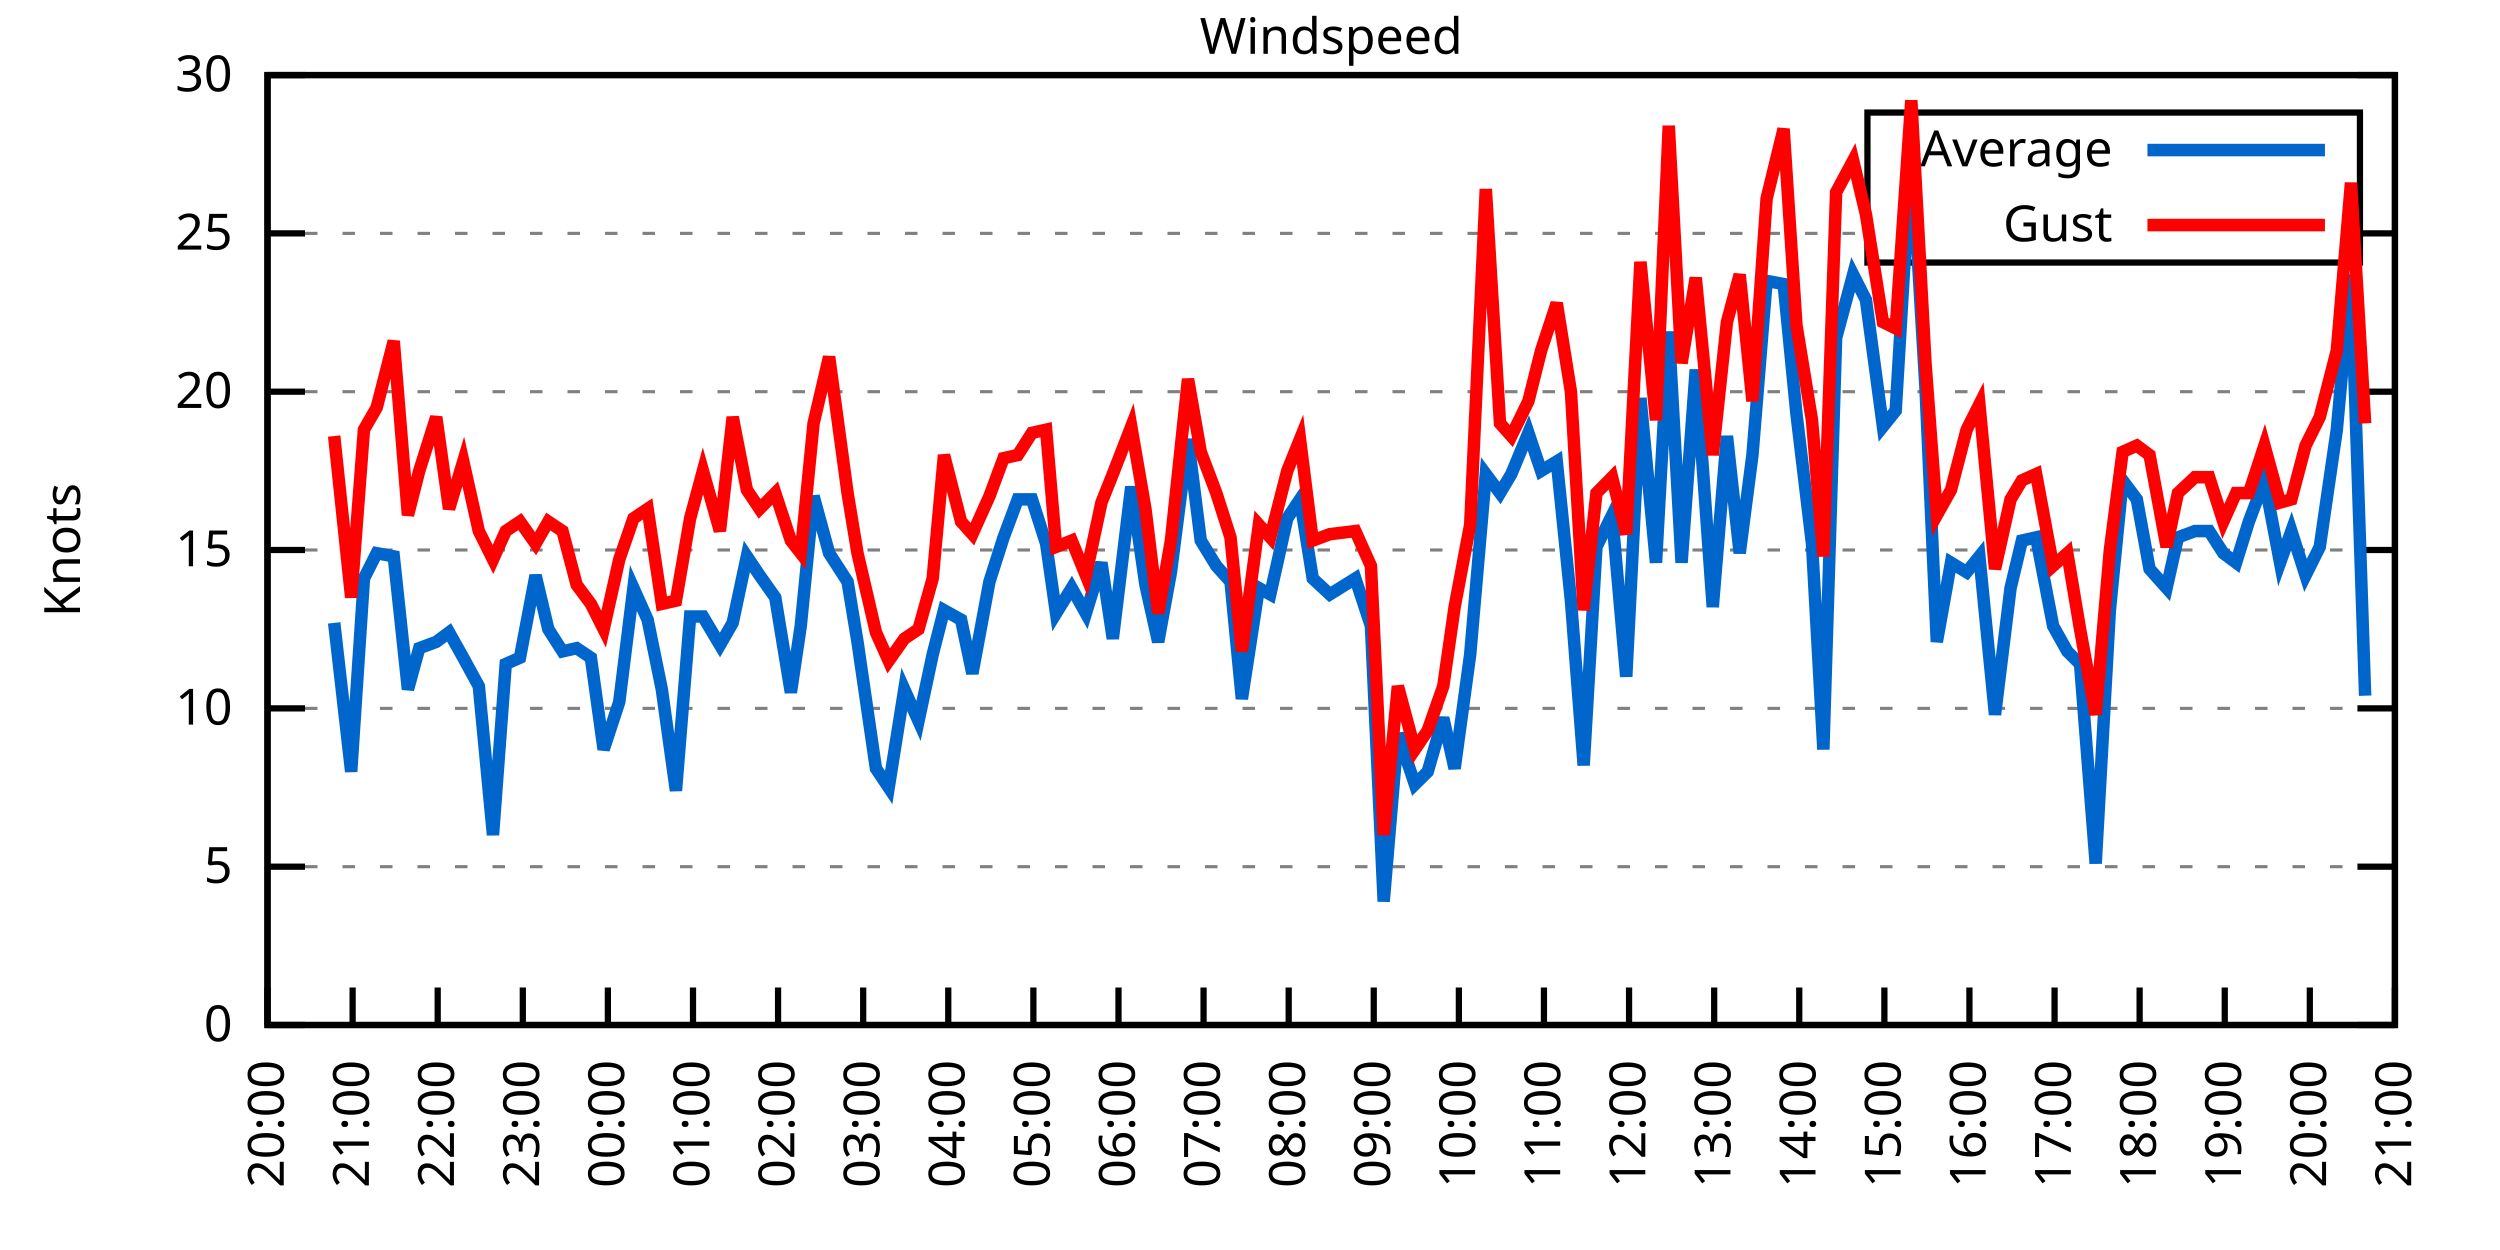
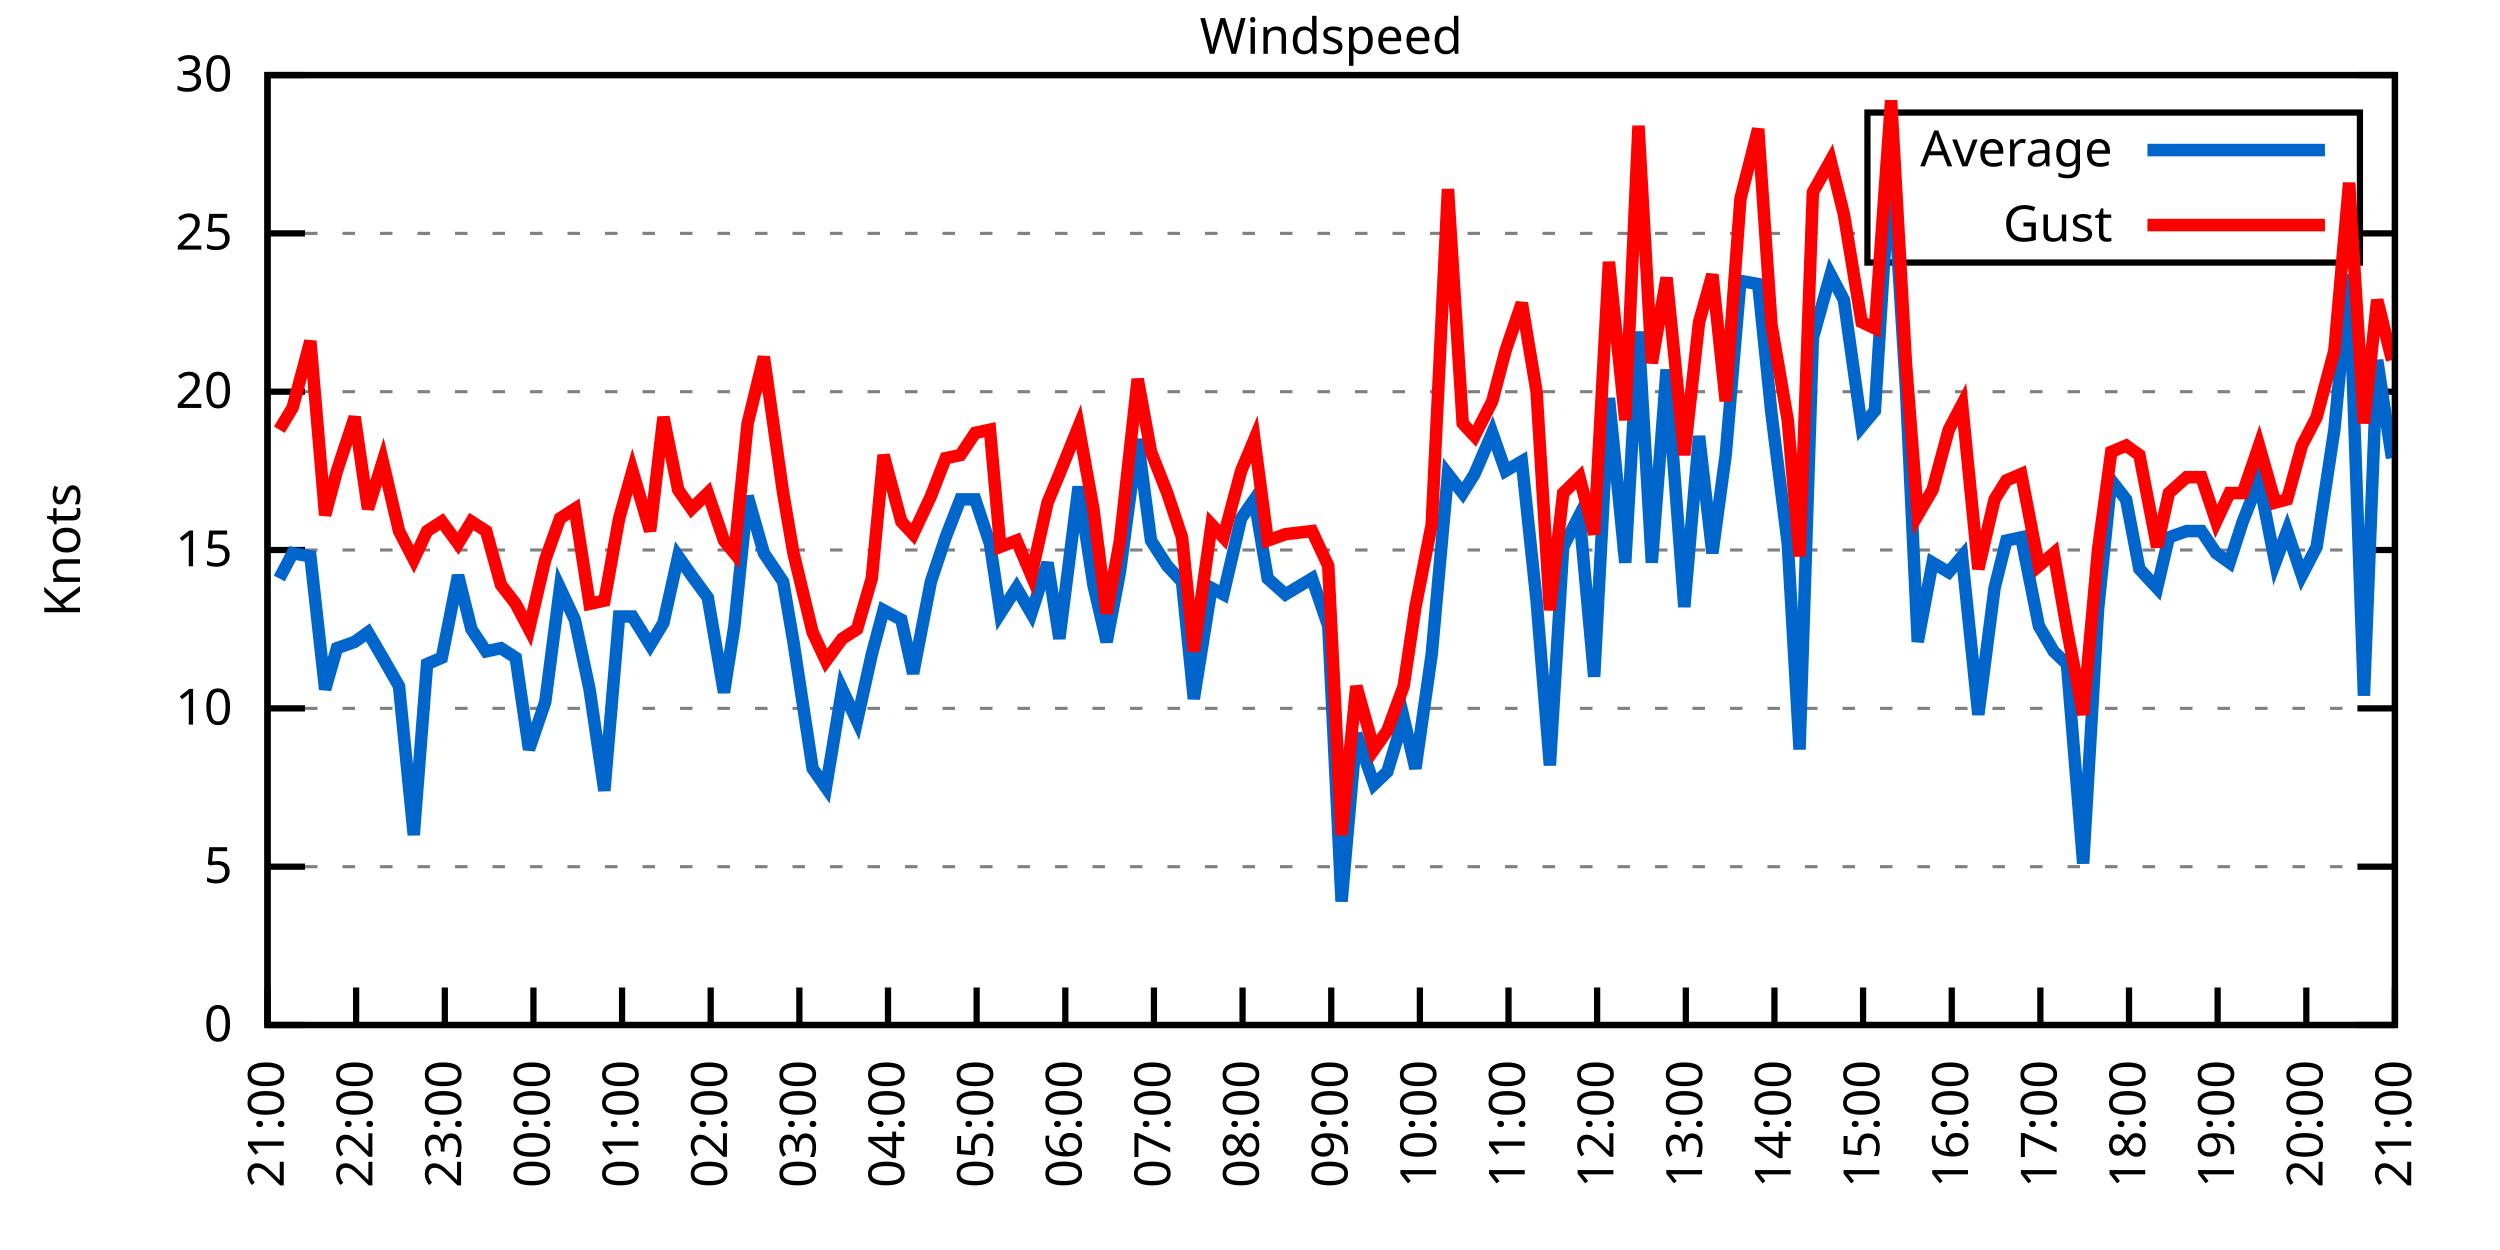
<svg xmlns="http://www.w3.org/2000/svg" xmlns:xlink="http://www.w3.org/1999/xlink" width="400" height="200" viewBox="0 0 400 200">
  <g id="gnuplot_canvas">
    <rect x="0" y="0" width="400" height="200" fill="none" />
    <defs>
      <circle id="gpDot" r="0.5" stroke-width="0.5" stroke="currentColor" />
      <path id="gpPt0" stroke-width="0.333" stroke="currentColor" d="M-1,0 h2 M0,-1 v2" />
      <path id="gpPt1" stroke-width="0.333" stroke="currentColor" d="M-1,-1 L1,1 M1,-1 L-1,1" />
      <path id="gpPt2" stroke-width="0.333" stroke="currentColor" d="M-1,0 L1,0 M0,-1 L0,1 M-1,-1 L1,1 M-1,1 L1,-1" />
      <rect id="gpPt3" stroke-width="0.333" stroke="currentColor" x="-1" y="-1" width="2" height="2" />
      <rect id="gpPt4" stroke-width="0.333" stroke="currentColor" fill="currentColor" x="-1" y="-1" width="2" height="2" />
      <circle id="gpPt5" stroke-width="0.333" stroke="currentColor" cx="0" cy="0" r="1" />
      <use xlink:href="#gpPt5" id="gpPt6" fill="currentColor" stroke="none" />
      <path id="gpPt7" stroke-width="0.333" stroke="currentColor" d="M0,-1.33 L-1.33,0.67 L1.33,0.67 z" />
      <use xlink:href="#gpPt7" id="gpPt8" fill="currentColor" stroke="none" />
      <use xlink:href="#gpPt7" id="gpPt9" stroke="currentColor" transform="rotate(180)" />
      <use xlink:href="#gpPt9" id="gpPt10" fill="currentColor" stroke="none" />
      <use xlink:href="#gpPt3" id="gpPt11" stroke="currentColor" transform="rotate(45)" />
      <use xlink:href="#gpPt11" id="gpPt12" fill="currentColor" stroke="none" />
      <path id="gpPt13" stroke-width="0.333" stroke="currentColor" d="M0,1.330 L1.265,0.411 L0.782,-1.067 L-0.782,-1.076 L-1.265,0.411 z" />
      <use xlink:href="#gpPt13" id="gpPt14" fill="currentColor" stroke="none" />
      <filter id="textbox" filterUnits="objectBoundingBox" x="0" y="0" height="1" width="1">
        <feFlood flood-color="white" flood-opacity="1" result="bgnd" />
        <feComposite in="SourceGraphic" in2="bgnd" operator="atop" />
      </filter>
      <filter id="greybox" filterUnits="objectBoundingBox" x="0" y="0" height="1" width="1">
        <feFlood flood-color="lightgrey" flood-opacity="1" result="grey" />
        <feComposite in="SourceGraphic" in2="grey" operator="atop" />
      </filter>
    </defs>
    <g fill="none" color="white" stroke="currentColor" stroke-width="1.00" stroke-linecap="butt" stroke-linejoin="miter">
</g>
    <g fill="none" color="black" stroke="currentColor" stroke-width="1.00" stroke-linecap="butt" stroke-linejoin="miter">
      <g stroke="none" shape-rendering="crispEdges">
        <polygon fill="rgb(255, 255, 255)" points="42.80,164.00 383.18,164.00 383.18,12.02 42.80,12.02 " />
      </g>
    </g>
    <g fill="none" color="black" stroke="currentColor" stroke-width="1.00" stroke-linecap="butt" stroke-linejoin="miter">
</g>
    <g fill="none" color="black" stroke="black" stroke-width="0.50" stroke-linecap="butt" stroke-linejoin="miter">
</g>
    <g fill="none" color="gray" stroke="currentColor" stroke-width="0.50" stroke-linecap="butt" stroke-linejoin="miter">
      <path stroke="gray" stroke-dasharray="2,4" class="gridline" d="M42.80,164.00 L383.19,164.00  " />
    </g>
    <g fill="none" color="gray" stroke="gray" stroke-width="1.00" stroke-linecap="butt" stroke-linejoin="miter">
</g>
    <g fill="none" color="black" stroke="currentColor" stroke-width="1.00" stroke-linecap="butt" stroke-linejoin="miter">
      <path stroke="black" d="M42.80,164.00 L48.80,164.00 M383.19,164.00 L377.19,164.00  " />
      <g transform="translate(37.20,166.60)" stroke="none" fill="black" font-family="Sans" font-size="8.00" text-anchor="end">
        <text>
          <tspan font-family="Sans"> 0</tspan>
        </text>
      </g>
    </g>
    <g fill="none" color="black" stroke="currentColor" stroke-width="1.00" stroke-linecap="butt" stroke-linejoin="miter">
</g>
    <g fill="none" color="black" stroke="black" stroke-width="0.50" stroke-linecap="butt" stroke-linejoin="miter">
</g>
    <g fill="none" color="gray" stroke="currentColor" stroke-width="0.50" stroke-linecap="butt" stroke-linejoin="miter">
      <path stroke="gray" stroke-dasharray="2,4" class="gridline" d="M42.80,138.67 L383.19,138.67  " />
    </g>
    <g fill="none" color="gray" stroke="gray" stroke-width="1.00" stroke-linecap="butt" stroke-linejoin="miter">
</g>
    <g fill="none" color="black" stroke="currentColor" stroke-width="1.00" stroke-linecap="butt" stroke-linejoin="miter">
      <path stroke="black" d="M42.80,138.67 L48.80,138.67 M383.19,138.67 L377.19,138.67  " />
      <g transform="translate(37.20,141.27)" stroke="none" fill="black" font-family="Sans" font-size="8.00" text-anchor="end">
        <text>
          <tspan font-family="Sans"> 5</tspan>
        </text>
      </g>
    </g>
    <g fill="none" color="black" stroke="currentColor" stroke-width="1.00" stroke-linecap="butt" stroke-linejoin="miter">
</g>
    <g fill="none" color="black" stroke="black" stroke-width="0.50" stroke-linecap="butt" stroke-linejoin="miter">
</g>
    <g fill="none" color="gray" stroke="currentColor" stroke-width="0.50" stroke-linecap="butt" stroke-linejoin="miter">
      <path stroke="gray" stroke-dasharray="2,4" class="gridline" d="M42.80,113.34 L383.19,113.34  " />
    </g>
    <g fill="none" color="gray" stroke="gray" stroke-width="1.00" stroke-linecap="butt" stroke-linejoin="miter">
</g>
    <g fill="none" color="black" stroke="currentColor" stroke-width="1.00" stroke-linecap="butt" stroke-linejoin="miter">
      <path stroke="black" d="M42.80,113.34 L48.80,113.34 M383.19,113.34 L377.19,113.34  " />
      <g transform="translate(37.20,115.94)" stroke="none" fill="black" font-family="Sans" font-size="8.00" text-anchor="end">
        <text>
          <tspan font-family="Sans"> 10</tspan>
        </text>
      </g>
    </g>
    <g fill="none" color="black" stroke="currentColor" stroke-width="1.00" stroke-linecap="butt" stroke-linejoin="miter">
</g>
    <g fill="none" color="black" stroke="black" stroke-width="0.50" stroke-linecap="butt" stroke-linejoin="miter">
</g>
    <g fill="none" color="gray" stroke="currentColor" stroke-width="0.50" stroke-linecap="butt" stroke-linejoin="miter">
      <path stroke="gray" stroke-dasharray="2,4" class="gridline" d="M42.80,88.00 L383.19,88.00  " />
    </g>
    <g fill="none" color="gray" stroke="gray" stroke-width="1.00" stroke-linecap="butt" stroke-linejoin="miter">
</g>
    <g fill="none" color="black" stroke="currentColor" stroke-width="1.00" stroke-linecap="butt" stroke-linejoin="miter">
      <path stroke="black" d="M42.80,88.00 L48.80,88.00 M383.19,88.00 L377.19,88.00  " />
      <g transform="translate(37.20,90.60)" stroke="none" fill="black" font-family="Sans" font-size="8.00" text-anchor="end">
        <text>
          <tspan font-family="Sans"> 15</tspan>
        </text>
      </g>
    </g>
    <g fill="none" color="black" stroke="currentColor" stroke-width="1.00" stroke-linecap="butt" stroke-linejoin="miter">
</g>
    <g fill="none" color="black" stroke="black" stroke-width="0.50" stroke-linecap="butt" stroke-linejoin="miter">
</g>
    <g fill="none" color="gray" stroke="currentColor" stroke-width="0.50" stroke-linecap="butt" stroke-linejoin="miter">
      <path stroke="gray" stroke-dasharray="2,4" class="gridline" d="M42.80,62.67 L383.19,62.67  " />
    </g>
    <g fill="none" color="gray" stroke="gray" stroke-width="1.00" stroke-linecap="butt" stroke-linejoin="miter">
</g>
    <g fill="none" color="black" stroke="currentColor" stroke-width="1.00" stroke-linecap="butt" stroke-linejoin="miter">
      <path stroke="black" d="M42.80,62.67 L48.80,62.67 M383.19,62.67 L377.19,62.67  " />
      <g transform="translate(37.20,65.27)" stroke="none" fill="black" font-family="Sans" font-size="8.00" text-anchor="end">
        <text>
          <tspan font-family="Sans"> 20</tspan>
        </text>
      </g>
    </g>
    <g fill="none" color="black" stroke="currentColor" stroke-width="1.00" stroke-linecap="butt" stroke-linejoin="miter">
</g>
    <g fill="none" color="black" stroke="black" stroke-width="0.50" stroke-linecap="butt" stroke-linejoin="miter">
</g>
    <g fill="none" color="gray" stroke="currentColor" stroke-width="0.50" stroke-linecap="butt" stroke-linejoin="miter">
      <path stroke="gray" stroke-dasharray="2,4" class="gridline" d="M42.80,37.34 L298.79,37.34 M377.59,37.34 L383.19,37.34  " />
    </g>
    <g fill="none" color="gray" stroke="gray" stroke-width="1.00" stroke-linecap="butt" stroke-linejoin="miter">
</g>
    <g fill="none" color="black" stroke="currentColor" stroke-width="1.00" stroke-linecap="butt" stroke-linejoin="miter">
      <path stroke="black" d="M42.80,37.34 L48.80,37.34 M383.19,37.34 L377.19,37.34  " />
      <g transform="translate(37.20,39.94)" stroke="none" fill="black" font-family="Sans" font-size="8.00" text-anchor="end">
        <text>
          <tspan font-family="Sans"> 25</tspan>
        </text>
      </g>
    </g>
    <g fill="none" color="black" stroke="currentColor" stroke-width="1.00" stroke-linecap="butt" stroke-linejoin="miter">
</g>
    <g fill="none" color="black" stroke="black" stroke-width="0.50" stroke-linecap="butt" stroke-linejoin="miter">
</g>
    <g fill="none" color="gray" stroke="currentColor" stroke-width="0.50" stroke-linecap="butt" stroke-linejoin="miter">
      <path stroke="gray" stroke-dasharray="2,4" class="gridline" d="M42.80,12.01 L383.19,12.01  " />
    </g>
    <g fill="none" color="gray" stroke="gray" stroke-width="1.00" stroke-linecap="butt" stroke-linejoin="miter">
</g>
    <g fill="none" color="black" stroke="currentColor" stroke-width="1.00" stroke-linecap="butt" stroke-linejoin="miter">
      <path stroke="black" d="M42.80,12.01 L48.80,12.01 M383.19,12.01 L377.19,12.01  " />
      <g transform="translate(37.20,14.61)" stroke="none" fill="black" font-family="Sans" font-size="8.00" text-anchor="end">
        <text>
          <tspan font-family="Sans"> 30</tspan>
        </text>
      </g>
    </g>
    <g fill="none" color="black" stroke="currentColor" stroke-width="1.00" stroke-linecap="butt" stroke-linejoin="miter">
      <path stroke="black" d="M42.80,164.00 L42.80,158.00  " />
      <g transform="translate(45.40,169.60) rotate(270.00)" stroke="none" fill="black" font-family="Sans" font-size="8.00" text-anchor="end">
        <text>
-           <tspan font-family="Sans">20:00</tspan>
-         </text>
-       </g>
-     </g>
-     <g fill="none" color="black" stroke="currentColor" stroke-width="1.00" stroke-linecap="butt" stroke-linejoin="miter">
-       <path stroke="black" d="M56.42,164.00 L56.42,158.00  " />
-       <g transform="translate(59.02,169.60) rotate(270.00)" stroke="none" fill="black" font-family="Sans" font-size="8.00" text-anchor="end">
-         <text>
          <tspan font-family="Sans">21:00</tspan>
        </text>
      </g>
    </g>
    <g fill="none" color="black" stroke="currentColor" stroke-width="1.00" stroke-linecap="butt" stroke-linejoin="miter">
-       <path stroke="black" d="M70.03,164.00 L70.03,158.00  " />
-       <g transform="translate(72.63,169.60) rotate(270.00)" stroke="none" fill="black" font-family="Sans" font-size="8.00" text-anchor="end">
+       <path stroke="black" d="M56.98,164.00 L56.98,158.00  " />
+       <g transform="translate(59.58,169.60) rotate(270.00)" stroke="none" fill="black" font-family="Sans" font-size="8.00" text-anchor="end">
        <text>
          <tspan font-family="Sans">22:00</tspan>
        </text>
      </g>
    </g>
    <g fill="none" color="black" stroke="currentColor" stroke-width="1.00" stroke-linecap="butt" stroke-linejoin="miter">
-       <path stroke="black" d="M83.65,164.00 L83.65,158.00  " />
-       <g transform="translate(86.25,169.60) rotate(270.00)" stroke="none" fill="black" font-family="Sans" font-size="8.00" text-anchor="end">
+       <path stroke="black" d="M71.17,164.00 L71.17,158.00  " />
+       <g transform="translate(73.77,169.60) rotate(270.00)" stroke="none" fill="black" font-family="Sans" font-size="8.00" text-anchor="end">
        <text>
          <tspan font-family="Sans">23:00</tspan>
        </text>
      </g>
    </g>
    <g fill="none" color="black" stroke="currentColor" stroke-width="1.00" stroke-linecap="butt" stroke-linejoin="miter">
-       <path stroke="black" d="M97.26,164.00 L97.26,158.00  " />
-       <g transform="translate(99.86,169.60) rotate(270.00)" stroke="none" fill="black" font-family="Sans" font-size="8.00" text-anchor="end">
+       <path stroke="black" d="M85.35,164.00 L85.35,158.00  " />
+       <g transform="translate(87.95,169.60) rotate(270.00)" stroke="none" fill="black" font-family="Sans" font-size="8.00" text-anchor="end">
        <text>
          <tspan font-family="Sans">00:00</tspan>
        </text>
      </g>
    </g>
    <g fill="none" color="black" stroke="currentColor" stroke-width="1.00" stroke-linecap="butt" stroke-linejoin="miter">
-       <path stroke="black" d="M110.88,164.00 L110.88,158.00  " />
-       <g transform="translate(113.48,169.60) rotate(270.00)" stroke="none" fill="black" font-family="Sans" font-size="8.00" text-anchor="end">
+       <path stroke="black" d="M99.53,164.00 L99.53,158.00  " />
+       <g transform="translate(102.13,169.60) rotate(270.00)" stroke="none" fill="black" font-family="Sans" font-size="8.00" text-anchor="end">
        <text>
          <tspan font-family="Sans">01:00</tspan>
        </text>
      </g>
    </g>
    <g fill="none" color="black" stroke="currentColor" stroke-width="1.00" stroke-linecap="butt" stroke-linejoin="miter">
-       <path stroke="black" d="M124.49,164.00 L124.49,158.00  " />
-       <g transform="translate(127.09,169.60) rotate(270.00)" stroke="none" fill="black" font-family="Sans" font-size="8.00" text-anchor="end">
+       <path stroke="black" d="M113.71,164.00 L113.71,158.00  " />
+       <g transform="translate(116.31,169.60) rotate(270.00)" stroke="none" fill="black" font-family="Sans" font-size="8.00" text-anchor="end">
        <text>
          <tspan font-family="Sans">02:00</tspan>
        </text>
      </g>
    </g>
    <g fill="none" color="black" stroke="currentColor" stroke-width="1.00" stroke-linecap="butt" stroke-linejoin="miter">
-       <path stroke="black" d="M138.11,164.00 L138.11,158.00  " />
-       <g transform="translate(140.71,169.60) rotate(270.00)" stroke="none" fill="black" font-family="Sans" font-size="8.00" text-anchor="end">
+       <path stroke="black" d="M127.90,164.00 L127.90,158.00  " />
+       <g transform="translate(130.50,169.60) rotate(270.00)" stroke="none" fill="black" font-family="Sans" font-size="8.00" text-anchor="end">
        <text>
          <tspan font-family="Sans">03:00</tspan>
        </text>
      </g>
    </g>
    <g fill="none" color="black" stroke="currentColor" stroke-width="1.00" stroke-linecap="butt" stroke-linejoin="miter">
-       <path stroke="black" d="M151.72,164.00 L151.72,158.00  " />
-       <g transform="translate(154.32,169.60) rotate(270.00)" stroke="none" fill="black" font-family="Sans" font-size="8.00" text-anchor="end">
+       <path stroke="black" d="M142.08,164.00 L142.08,158.00  " />
+       <g transform="translate(144.68,169.60) rotate(270.00)" stroke="none" fill="black" font-family="Sans" font-size="8.00" text-anchor="end">
        <text>
          <tspan font-family="Sans">04:00</tspan>
        </text>
      </g>
    </g>
    <g fill="none" color="black" stroke="currentColor" stroke-width="1.00" stroke-linecap="butt" stroke-linejoin="miter">
-       <path stroke="black" d="M165.34,164.00 L165.34,158.00  " />
-       <g transform="translate(167.94,169.60) rotate(270.00)" stroke="none" fill="black" font-family="Sans" font-size="8.00" text-anchor="end">
+       <path stroke="black" d="M156.26,164.00 L156.26,158.00  " />
+       <g transform="translate(158.86,169.60) rotate(270.00)" stroke="none" fill="black" font-family="Sans" font-size="8.00" text-anchor="end">
        <text>
          <tspan font-family="Sans">05:00</tspan>
        </text>
      </g>
    </g>
    <g fill="none" color="black" stroke="currentColor" stroke-width="1.00" stroke-linecap="butt" stroke-linejoin="miter">
-       <path stroke="black" d="M178.96,164.00 L178.96,158.00  " />
-       <g transform="translate(181.56,169.60) rotate(270.00)" stroke="none" fill="black" font-family="Sans" font-size="8.00" text-anchor="end">
+       <path stroke="black" d="M170.45,164.00 L170.45,158.00  " />
+       <g transform="translate(173.05,169.60) rotate(270.00)" stroke="none" fill="black" font-family="Sans" font-size="8.00" text-anchor="end">
        <text>
          <tspan font-family="Sans">06:00</tspan>
        </text>
      </g>
    </g>
    <g fill="none" color="black" stroke="currentColor" stroke-width="1.00" stroke-linecap="butt" stroke-linejoin="miter">
-       <path stroke="black" d="M192.57,164.00 L192.57,158.00  " />
-       <g transform="translate(195.17,169.60) rotate(270.00)" stroke="none" fill="black" font-family="Sans" font-size="8.00" text-anchor="end">
+       <path stroke="black" d="M184.63,164.00 L184.63,158.00  " />
+       <g transform="translate(187.23,169.60) rotate(270.00)" stroke="none" fill="black" font-family="Sans" font-size="8.00" text-anchor="end">
        <text>
          <tspan font-family="Sans">07:00</tspan>
        </text>
      </g>
    </g>
    <g fill="none" color="black" stroke="currentColor" stroke-width="1.00" stroke-linecap="butt" stroke-linejoin="miter">
-       <path stroke="black" d="M206.19,164.00 L206.19,158.00  " />
-       <g transform="translate(208.79,169.60) rotate(270.00)" stroke="none" fill="black" font-family="Sans" font-size="8.00" text-anchor="end">
+       <path stroke="black" d="M198.81,164.00 L198.81,158.00  " />
+       <g transform="translate(201.41,169.60) rotate(270.00)" stroke="none" fill="black" font-family="Sans" font-size="8.00" text-anchor="end">
        <text>
          <tspan font-family="Sans">08:00</tspan>
        </text>
      </g>
    </g>
    <g fill="none" color="black" stroke="currentColor" stroke-width="1.00" stroke-linecap="butt" stroke-linejoin="miter">
-       <path stroke="black" d="M219.80,164.00 L219.80,158.00  " />
-       <g transform="translate(222.40,169.60) rotate(270.00)" stroke="none" fill="black" font-family="Sans" font-size="8.00" text-anchor="end">
+       <path stroke="black" d="M213.00,164.00 L213.00,158.00  " />
+       <g transform="translate(215.60,169.60) rotate(270.00)" stroke="none" fill="black" font-family="Sans" font-size="8.00" text-anchor="end">
        <text>
          <tspan font-family="Sans">09:00</tspan>
        </text>
      </g>
    </g>
    <g fill="none" color="black" stroke="currentColor" stroke-width="1.00" stroke-linecap="butt" stroke-linejoin="miter">
-       <path stroke="black" d="M233.42,164.00 L233.42,158.00  " />
-       <g transform="translate(236.02,169.60) rotate(270.00)" stroke="none" fill="black" font-family="Sans" font-size="8.00" text-anchor="end">
+       <path stroke="black" d="M227.18,164.00 L227.18,158.00  " />
+       <g transform="translate(229.78,169.60) rotate(270.00)" stroke="none" fill="black" font-family="Sans" font-size="8.00" text-anchor="end">
        <text>
          <tspan font-family="Sans">10:00</tspan>
        </text>
      </g>
    </g>
    <g fill="none" color="black" stroke="currentColor" stroke-width="1.00" stroke-linecap="butt" stroke-linejoin="miter">
-       <path stroke="black" d="M247.03,164.00 L247.03,158.00  " />
-       <g transform="translate(249.63,169.60) rotate(270.00)" stroke="none" fill="black" font-family="Sans" font-size="8.00" text-anchor="end">
+       <path stroke="black" d="M241.36,164.00 L241.36,158.00  " />
+       <g transform="translate(243.96,169.60) rotate(270.00)" stroke="none" fill="black" font-family="Sans" font-size="8.00" text-anchor="end">
        <text>
          <tspan font-family="Sans">11:00</tspan>
        </text>
      </g>
    </g>
    <g fill="none" color="black" stroke="currentColor" stroke-width="1.00" stroke-linecap="butt" stroke-linejoin="miter">
-       <path stroke="black" d="M260.65,164.00 L260.65,158.00  " />
-       <g transform="translate(263.25,169.60) rotate(270.00)" stroke="none" fill="black" font-family="Sans" font-size="8.00" text-anchor="end">
+       <path stroke="black" d="M255.54,164.00 L255.54,158.00  " />
+       <g transform="translate(258.14,169.60) rotate(270.00)" stroke="none" fill="black" font-family="Sans" font-size="8.00" text-anchor="end">
        <text>
          <tspan font-family="Sans">12:00</tspan>
        </text>
      </g>
    </g>
    <g fill="none" color="black" stroke="currentColor" stroke-width="1.00" stroke-linecap="butt" stroke-linejoin="miter">
-       <path stroke="black" d="M274.27,164.00 L274.27,158.00  " />
-       <g transform="translate(276.87,169.60) rotate(270.00)" stroke="none" fill="black" font-family="Sans" font-size="8.00" text-anchor="end">
+       <path stroke="black" d="M269.73,164.00 L269.73,158.00  " />
+       <g transform="translate(272.33,169.60) rotate(270.00)" stroke="none" fill="black" font-family="Sans" font-size="8.00" text-anchor="end">
        <text>
          <tspan font-family="Sans">13:00</tspan>
        </text>
      </g>
    </g>
    <g fill="none" color="black" stroke="currentColor" stroke-width="1.00" stroke-linecap="butt" stroke-linejoin="miter">
-       <path stroke="black" d="M287.88,164.00 L287.88,158.00  " />
-       <g transform="translate(290.48,169.60) rotate(270.00)" stroke="none" fill="black" font-family="Sans" font-size="8.00" text-anchor="end">
+       <path stroke="black" d="M283.91,164.00 L283.91,158.00  " />
+       <g transform="translate(286.51,169.60) rotate(270.00)" stroke="none" fill="black" font-family="Sans" font-size="8.00" text-anchor="end">
        <text>
          <tspan font-family="Sans">14:00</tspan>
        </text>
      </g>
    </g>
    <g fill="none" color="black" stroke="currentColor" stroke-width="1.00" stroke-linecap="butt" stroke-linejoin="miter">
-       <path stroke="black" d="M301.50,164.00 L301.50,158.00  " />
-       <g transform="translate(304.10,169.60) rotate(270.00)" stroke="none" fill="black" font-family="Sans" font-size="8.00" text-anchor="end">
+       <path stroke="black" d="M298.09,164.00 L298.09,158.00  " />
+       <g transform="translate(300.69,169.60) rotate(270.00)" stroke="none" fill="black" font-family="Sans" font-size="8.00" text-anchor="end">
        <text>
          <tspan font-family="Sans">15:00</tspan>
        </text>
      </g>
    </g>
    <g fill="none" color="black" stroke="currentColor" stroke-width="1.00" stroke-linecap="butt" stroke-linejoin="miter">
-       <path stroke="black" d="M315.11,164.00 L315.11,158.00  " />
-       <g transform="translate(317.71,169.60) rotate(270.00)" stroke="none" fill="black" font-family="Sans" font-size="8.00" text-anchor="end">
+       <path stroke="black" d="M312.28,164.00 L312.28,158.00  " />
+       <g transform="translate(314.88,169.60) rotate(270.00)" stroke="none" fill="black" font-family="Sans" font-size="8.00" text-anchor="end">
        <text>
          <tspan font-family="Sans">16:00</tspan>
        </text>
      </g>
    </g>
    <g fill="none" color="black" stroke="currentColor" stroke-width="1.00" stroke-linecap="butt" stroke-linejoin="miter">
-       <path stroke="black" d="M328.73,164.00 L328.73,158.00  " />
-       <g transform="translate(331.33,169.60) rotate(270.00)" stroke="none" fill="black" font-family="Sans" font-size="8.00" text-anchor="end">
+       <path stroke="black" d="M326.46,164.00 L326.46,158.00  " />
+       <g transform="translate(329.06,169.60) rotate(270.00)" stroke="none" fill="black" font-family="Sans" font-size="8.00" text-anchor="end">
        <text>
          <tspan font-family="Sans">17:00</tspan>
        </text>
      </g>
    </g>
    <g fill="none" color="black" stroke="currentColor" stroke-width="1.00" stroke-linecap="butt" stroke-linejoin="miter">
-       <path stroke="black" d="M342.34,164.00 L342.34,158.00  " />
-       <g transform="translate(344.94,169.60) rotate(270.00)" stroke="none" fill="black" font-family="Sans" font-size="8.00" text-anchor="end">
+       <path stroke="black" d="M340.64,164.00 L340.64,158.00  " />
+       <g transform="translate(343.24,169.60) rotate(270.00)" stroke="none" fill="black" font-family="Sans" font-size="8.00" text-anchor="end">
        <text>
          <tspan font-family="Sans">18:00</tspan>
        </text>
      </g>
    </g>
    <g fill="none" color="black" stroke="currentColor" stroke-width="1.00" stroke-linecap="butt" stroke-linejoin="miter">
-       <path stroke="black" d="M355.96,164.00 L355.96,158.00  " />
-       <g transform="translate(358.56,169.60) rotate(270.00)" stroke="none" fill="black" font-family="Sans" font-size="8.00" text-anchor="end">
+       <path stroke="black" d="M354.82,164.00 L354.82,158.00  " />
+       <g transform="translate(357.42,169.60) rotate(270.00)" stroke="none" fill="black" font-family="Sans" font-size="8.00" text-anchor="end">
        <text>
          <tspan font-family="Sans">19:00</tspan>
        </text>
      </g>
    </g>
    <g fill="none" color="black" stroke="currentColor" stroke-width="1.00" stroke-linecap="butt" stroke-linejoin="miter">
-       <path stroke="black" d="M369.57,164.00 L369.57,158.00  " />
-       <g transform="translate(372.17,169.60) rotate(270.00)" stroke="none" fill="black" font-family="Sans" font-size="8.00" text-anchor="end">
+       <path stroke="black" d="M369.01,164.00 L369.01,158.00  " />
+       <g transform="translate(371.61,169.60) rotate(270.00)" stroke="none" fill="black" font-family="Sans" font-size="8.00" text-anchor="end">
        <text>
          <tspan font-family="Sans">20:00</tspan>
        </text>
      </g>
    </g>
    <g fill="none" color="black" stroke="currentColor" stroke-width="1.00" stroke-linecap="butt" stroke-linejoin="miter">
      <path stroke="black" d="M383.19,164.00 L383.19,158.00  " />
      <g transform="translate(385.79,169.60) rotate(270.00)" stroke="none" fill="black" font-family="Sans" font-size="8.00" text-anchor="end">
        <text>
          <tspan font-family="Sans">21:00</tspan>
        </text>
      </g>
    </g>
    <g fill="none" color="black" stroke="currentColor" stroke-width="1.00" stroke-linecap="butt" stroke-linejoin="miter">
</g>
    <g fill="none" color="black" stroke="currentColor" stroke-width="1.00" stroke-linecap="butt" stroke-linejoin="miter">
      <path stroke="black" d="M42.80,12.01 L42.80,164.00 L383.19,164.00 L383.19,12.01 L42.80,12.01 Z  " />
    </g>
    <g fill="none" color="black" stroke="currentColor" stroke-width="1.00" stroke-linecap="butt" stroke-linejoin="miter">
</g>
    <g fill="none" color="black" stroke="currentColor" stroke-width="1.00" stroke-linecap="butt" stroke-linejoin="miter">
      <path stroke="black" d="M298.79,42.01 L298.79,18.01 L377.59,18.01 L377.59,42.01 L298.79,42.01 Z  " />
    </g>
    <g id="Windspeed_plot_1">
      <g fill="none" color="white" stroke="black" stroke-width="2.00" stroke-linecap="butt" stroke-linejoin="miter">
</g>
      <g fill="none" color="black" stroke="currentColor" stroke-width="2.00" stroke-linecap="butt" stroke-linejoin="miter">
        <g transform="translate(337.99,26.61)" stroke="none" fill="black" font-family="Sans" font-size="8.00" text-anchor="end">
          <text>
            <tspan font-family="Sans">Average</tspan>
          </text>
        </g>
      </g>
      <g fill="none" color="black" stroke="currentColor" stroke-width="2.00" stroke-linecap="butt" stroke-linejoin="miter">
-         <path stroke="rgb(  0, 102, 204)" d="M343.59,24.01 L371.99,24.01 M53.47,99.66 L56.19,123.47 L58.23,92.56 L60.27,88.51 L63.00,89.02 L65.27,110.30   L67.08,103.71 L69.80,102.70 L71.85,101.18 L74.12,105.23 L76.61,109.79 L78.88,133.60 L80.92,106.24 L83.19,105.23   L85.69,92.06 L87.73,100.67 L90.00,104.22 L92.27,103.71 L94.54,105.23 L96.58,119.92 L99.08,112.32 L101.35,94.08   L103.62,99.15 L105.89,110.30 L108.15,126.51 L110.42,98.64 L112.47,98.64 L115.19,103.20 L117.23,99.66 L119.50,89.02   L121.54,92.06 L124.04,95.60 L126.54,110.80 L128.12,100.16 L130.17,79.39 L132.66,88.51 L135.61,93.07 L137.20,102.70   L140.15,122.96 L142.19,126.00 L144.69,110.30 L146.96,115.36 L149.23,104.72 L151.04,97.63 L153.77,99.15 L155.58,107.76   L158.31,93.07 L160.57,85.98 L162.84,79.90 L165.11,79.90 L167.38,86.99 L168.97,98.14 L171.47,94.08 L173.74,98.14   L176.23,90.03 L178.05,102.19 L181.00,77.87 L183.27,93.58 L185.31,102.70 L187.35,91.55 L190.08,70.27 L192.12,86.49   L194.61,90.54 L196.88,93.07 L198.70,111.82 L201.42,94.08 L203.24,95.10 L205.96,82.94 L208.00,79.90 L210.04,92.56   L212.77,95.10 L216.85,92.56 L219.35,100.16 L221.39,144.24 L223.66,117.39 L226.38,125.50 L228.43,123.47 L230.92,114.86   L232.74,122.96 L235.23,104.72 L237.73,75.85 L240.00,78.89 L241.81,75.85 L244.54,69.26 L246.58,75.34 L249.08,73.82   L251.35,96.11 L253.39,122.46 L255.43,87.50 L257.93,82.43 L260.20,108.27 L262.47,63.69 L264.96,90.03 L267.00,53.05   L269.05,90.03 L271.32,59.13 L274.04,97.12 L276.31,69.77 L278.35,88.51 L280.39,72.81 L282.66,44.94 L285.38,45.45   L287.43,66.22 L289.92,86.99 L291.74,119.92 L293.78,54.06 L296.50,43.93 L298.55,47.98 L301.27,68.25 L303.31,65.71   L305.81,23.66 L308.08,62.17 L309.89,102.70 L312.16,90.03 L314.66,91.55 L316.70,89.02 L319.20,114.35 L321.69,94.08   L323.51,86.49 L325.78,85.98 L328.50,100.16 L330.77,104.22 L332.81,106.24 L335.31,138.16 L337.58,97.63 L339.62,76.86   L341.89,79.90 L343.93,91.04 L346.65,94.08 L348.47,85.98 L351.19,84.97 L353.46,84.97 L355.73,88.51 L357.77,90.03   L359.82,83.45 L362.31,76.86 L364.81,90.03 L366.62,84.97 L368.89,92.06 L371.16,87.50 L373.89,68.75 L376.16,43.93   L378.42,111.31  " />
+         <path stroke="rgb(  0, 102, 204)" d="M343.59,24.01 L371.99,24.01 M44.69,92.56 L46.82,88.51 L49.66,89.02 L52.02,110.30 L53.91,103.71 L56.75,102.70   L58.87,101.18 L61.24,105.23 L63.84,109.79 L66.20,133.60 L68.33,106.24 L70.69,105.23 L73.29,92.06 L75.42,100.67   L77.78,104.22 L80.15,103.71 L82.51,105.23 L84.64,119.92 L87.24,112.32 L89.60,94.08 L91.97,99.15 L94.33,110.30   L96.70,126.51 L99.06,98.64 L101.19,98.64 L104.02,103.20 L106.15,99.66 L108.51,89.02 L110.64,92.06 L113.24,95.60   L115.84,110.80 L117.50,100.16 L119.62,79.39 L122.22,88.51 L125.30,93.07 L126.95,102.70 L130.02,122.96 L132.15,126.00   L134.75,110.30 L137.12,115.36 L139.48,104.72 L141.37,97.63 L144.21,99.15 L146.10,107.76 L148.94,93.07 L151.30,85.98   L153.66,79.90 L156.03,79.90 L158.39,86.99 L160.05,98.14 L162.65,94.08 L165.01,98.14 L167.61,90.03 L169.50,102.19   L172.57,77.87 L174.94,93.58 L177.06,102.70 L179.19,91.55 L182.03,70.27 L184.16,86.49 L186.76,90.54 L189.12,93.07   L191.01,111.82 L193.85,94.08 L195.74,95.10 L198.58,82.94 L200.70,79.90 L202.83,92.56 L205.67,95.10 L209.92,92.56   L212.52,100.16 L214.65,144.24 L217.01,117.39 L219.85,125.50 L221.98,123.47 L224.58,114.86 L226.47,122.96 L229.07,104.72   L231.67,75.85 L234.03,78.89 L235.92,75.85 L238.76,69.26 L240.89,75.34 L243.49,73.82 L245.85,96.11 L247.98,122.46   L250.11,87.50 L252.71,82.43 L255.07,108.27 L257.43,63.69 L260.04,90.03 L262.16,53.05 L264.29,90.03 L266.65,59.13   L269.49,97.12 L271.85,69.77 L273.98,88.51 L276.11,72.81 L278.47,44.94 L281.31,45.45 L283.44,66.22 L286.04,86.99   L287.93,119.92 L290.06,54.06 L292.89,43.93 L295.02,47.98 L297.86,68.25 L299.98,65.71 L302.58,23.66 L304.95,62.17   L306.84,102.70 L309.20,90.03 L311.80,91.55 L313.93,89.02 L316.53,114.35 L319.13,94.08 L321.02,86.49 L323.39,85.98   L326.22,100.16 L328.59,104.22 L330.71,106.24 L333.31,138.16 L335.68,97.63 L337.80,76.86 L340.17,79.90 L342.30,91.04   L345.13,94.08 L347.02,85.98 L349.86,84.97 L352.22,84.97 L354.59,88.51 L356.72,90.03 L358.84,83.45 L361.44,76.86   L364.04,90.03 L365.93,84.97 L368.30,92.06 L370.66,87.50 L373.50,68.75 L375.86,43.93 L378.23,111.31 L380.35,57.61   L382.72,73.31  " />
      </g>
    </g>
    <g id="Windspeed_plot_2">
      <g fill="none" color="black" stroke="currentColor" stroke-width="2.00" stroke-linecap="butt" stroke-linejoin="miter">
        <g transform="translate(337.99,38.61)" stroke="none" fill="black" font-family="Sans" font-size="8.00" text-anchor="end">
          <text>
            <tspan font-family="Sans">Gust</tspan>
          </text>
        </g>
      </g>
      <g fill="none" color="black" stroke="currentColor" stroke-width="2.00" stroke-linecap="butt" stroke-linejoin="miter">
-         <path stroke="rgb(255,   0,   0)" d="M343.59,36.01 L371.99,36.01 M53.47,69.77 L56.19,95.60 L58.23,68.75 L60.27,65.21 L63.00,54.57 L65.27,82.43   L67.08,75.34 L69.80,66.73 L71.85,81.42 L74.12,73.82 L76.61,84.97 L78.88,89.52 L80.92,84.97 L83.19,83.45   L85.69,86.99 L87.73,83.45 L90.00,84.97 L92.27,93.58 L94.54,96.62 L96.58,100.67 L99.08,89.52 L101.35,82.94   L103.62,81.42 L105.89,96.62 L108.15,96.11 L110.42,82.94 L112.47,75.34 L115.19,84.97 L117.23,66.73 L119.50,78.38   L121.54,81.42 L124.04,78.89 L126.54,86.49 L128.12,88.51 L130.17,67.74 L132.66,57.10 L135.61,78.89 L137.20,88.51   L140.15,101.18 L142.19,105.74 L144.69,102.19 L146.96,100.67 L149.23,92.56 L151.04,72.81 L153.77,83.45 L155.58,85.47   L158.31,79.39 L160.57,73.31 L162.84,72.81 L165.11,69.26 L167.38,68.75 L168.97,87.50 L171.47,86.49 L173.74,92.06   L176.23,80.41 L178.05,75.85 L181.00,68.25 L183.27,81.42 L185.31,98.14 L187.35,86.49 L190.08,60.65 L192.12,72.30   L194.61,78.89 L196.88,85.98 L198.70,104.22 L201.42,83.95 L203.24,85.98 L205.96,75.34 L208.00,70.27 L210.04,86.49   L212.77,85.47 L216.85,84.97 L219.35,90.54 L221.39,133.60 L223.66,109.79 L226.38,119.92 L228.43,116.88 L230.92,109.79   L232.74,97.12 L235.23,83.95 L237.73,30.25 L240.00,67.74 L241.81,69.77 L244.54,64.19 L246.58,56.09 L249.08,48.49   L251.35,62.67 L253.39,97.63 L255.43,78.89 L257.93,76.35 L260.20,85.47 L262.47,41.90 L264.96,67.23 L267.00,20.12   L269.05,58.11 L271.32,44.43 L274.04,72.81 L276.31,51.53 L278.35,43.93 L280.39,64.19 L282.66,31.77 L285.38,20.62   L287.43,52.03 L289.92,67.23 L291.74,89.02 L293.78,30.76 L296.50,25.69 L298.55,34.30 L301.27,51.53 L303.31,52.54   L305.81,16.06 L308.08,58.11 L309.89,82.43 L312.16,78.38 L314.66,68.75 L316.70,64.70 L319.20,91.04 L321.69,79.90   L323.51,76.86 L325.78,75.85 L328.50,90.54 L330.77,88.51 L332.81,100.67 L335.31,114.35 L337.58,88.00 L339.62,72.30   L341.89,71.29 L343.93,72.81 L346.65,87.50 L348.47,78.89 L351.19,76.35 L353.46,76.35 L355.73,83.45 L357.77,78.89   L359.82,78.89 L362.31,71.29 L364.81,80.41 L366.62,79.90 L368.89,71.29 L371.16,66.73 L373.89,56.09 L376.16,29.24   L378.42,67.74  " />
+         <path stroke="rgb(255,   0,   0)" d="M343.59,36.01 L371.99,36.01 M44.69,68.75 L46.82,65.21 L49.66,54.57 L52.02,82.43 L53.91,75.34 L56.75,66.73   L58.87,81.42 L61.24,73.82 L63.84,84.97 L66.20,89.52 L68.33,84.97 L70.69,83.45 L73.29,86.99 L75.42,83.45   L77.78,84.97 L80.15,93.58 L82.51,96.62 L84.64,100.67 L87.24,89.52 L89.60,82.94 L91.97,81.42 L94.33,96.62   L96.70,96.11 L99.06,82.94 L101.19,75.34 L104.02,84.97 L106.15,66.73 L108.51,78.38 L110.64,81.42 L113.24,78.89   L115.84,86.49 L117.50,88.51 L119.62,67.74 L122.22,57.10 L125.30,78.89 L126.95,88.51 L130.02,101.18 L132.15,105.74   L134.75,102.19 L137.12,100.67 L139.48,92.56 L141.37,72.81 L144.21,83.45 L146.10,85.47 L148.94,79.39 L151.30,73.31   L153.66,72.81 L156.03,69.26 L158.39,68.75 L160.05,87.50 L162.65,86.49 L165.01,92.06 L167.61,80.41 L169.50,75.85   L172.57,68.25 L174.94,81.42 L177.06,98.14 L179.19,86.49 L182.03,60.65 L184.16,72.30 L186.76,78.89 L189.12,85.98   L191.01,104.22 L193.85,83.95 L195.74,85.98 L198.58,75.34 L200.70,70.27 L202.83,86.49 L205.67,85.47 L209.92,84.97   L212.52,90.54 L214.65,133.60 L217.01,109.79 L219.85,119.92 L221.98,116.88 L224.58,109.79 L226.47,97.12 L229.07,83.95   L231.67,30.25 L234.03,67.74 L235.92,69.77 L238.76,64.19 L240.89,56.09 L243.49,48.49 L245.85,62.67 L247.98,97.63   L250.11,78.89 L252.71,76.35 L255.07,85.47 L257.43,41.90 L260.04,67.23 L262.16,20.12 L264.29,58.11 L266.65,44.43   L269.49,72.81 L271.85,51.53 L273.98,43.93 L276.11,64.19 L278.47,31.77 L281.31,20.62 L283.44,52.03 L286.04,67.23   L287.93,89.02 L290.06,30.76 L292.89,25.69 L295.02,34.30 L297.86,51.53 L299.98,52.54 L302.58,16.06 L304.95,58.11   L306.84,82.43 L309.20,78.38 L311.80,68.75 L313.93,64.70 L316.53,91.04 L319.13,79.90 L321.02,76.86 L323.39,75.85   L326.22,90.54 L328.59,88.51 L330.71,100.67 L333.31,114.35 L335.68,88.00 L337.80,72.30 L340.17,71.29 L342.30,72.81   L345.13,87.50 L347.02,78.89 L349.86,76.35 L352.22,76.35 L354.59,83.45 L356.72,78.89 L358.84,78.89 L361.44,71.29   L364.04,80.41 L365.93,79.90 L368.30,71.29 L370.66,66.73 L373.50,56.09 L375.86,29.24 L378.23,67.74 L380.35,47.98   L382.72,57.61  " />
      </g>
    </g>
    <g fill="none" color="black" stroke="currentColor" stroke-width="2.00" stroke-linecap="butt" stroke-linejoin="miter">
</g>
    <g fill="none" color="black" stroke="black" stroke-width="1.00" stroke-linecap="butt" stroke-linejoin="miter">
</g>
    <g fill="none" color="black" stroke="currentColor" stroke-width="1.00" stroke-linecap="butt" stroke-linejoin="miter">
      <path stroke="black" d="M42.80,12.01 L42.80,164.00 L383.19,164.00 L383.19,12.01 L42.80,12.01 Z  " />
      <g transform="translate(12.80,88.01) rotate(270.00)" stroke="none" fill="black" font-family="Sans" font-size="8.00" text-anchor="middle">
        <text>
          <tspan font-family="Sans">Knots</tspan>
        </text>
      </g>
    </g>
    <g fill="none" color="black" stroke="currentColor" stroke-width="1.00" stroke-linecap="butt" stroke-linejoin="miter">
</g>
    <g fill="none" color="black" stroke="currentColor" stroke-width="1.00" stroke-linecap="butt" stroke-linejoin="miter">
      <g transform="translate(212.99,8.61)" stroke="none" fill="black" font-family="Sans" font-size="8.00" text-anchor="middle">
        <text>
          <tspan font-family="Sans">Windspeed</tspan>
        </text>
      </g>
    </g>
    <g fill="none" color="black" stroke="currentColor" stroke-width="1.00" stroke-linecap="butt" stroke-linejoin="miter">
</g>
  </g>
</svg>
